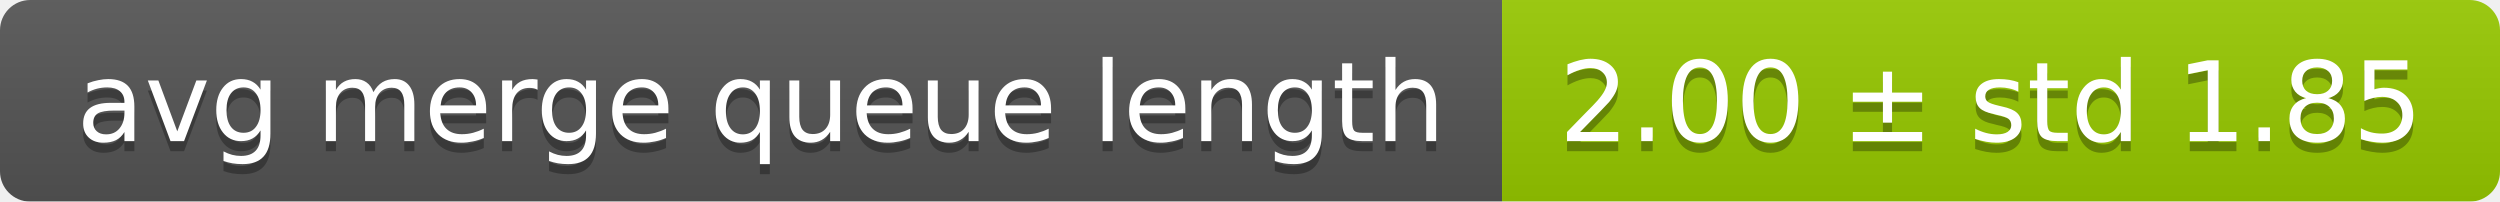
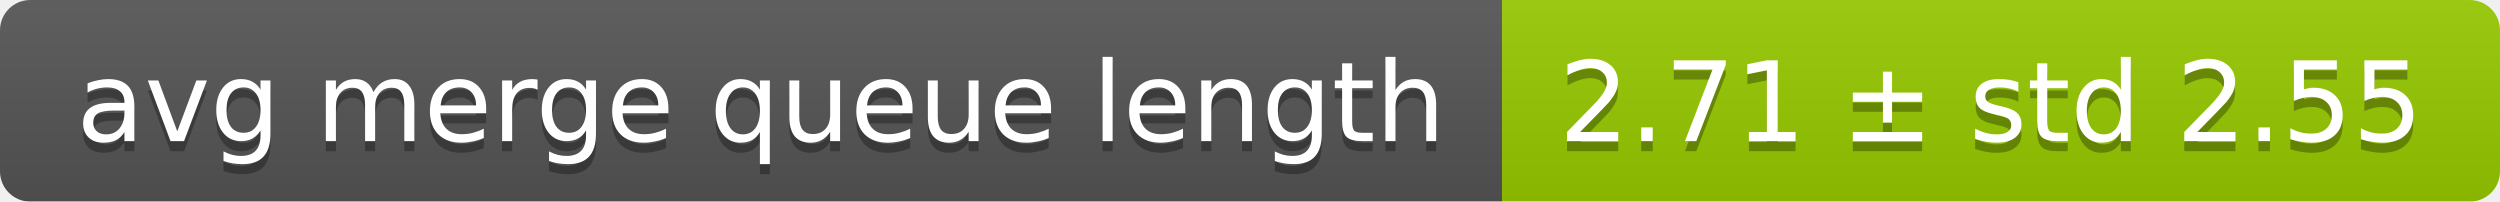
<svg xmlns="http://www.w3.org/2000/svg" width="248" height="20">
  <linearGradient id="smooth" x2="0" y2="100%">
    <stop offset="0" stop-color="#bbb" stop-opacity=".1" />
    <stop offset="1" stop-opacity=".1" />
  </linearGradient>
  <mask id="round">
    <rect width="248" height="20" rx="3" fill="#fff" />
  </mask>
  <g mask="url(#round)">
    <rect width="149" height="20" fill="#555" />
    <rect x="149" width="99" height="20" fill="#97ca00" />
    <rect width="248" height="20" fill="url(#smooth)" />
  </g>
  <g fill="#fff" text-anchor="middle" font-family="DejaVu Sans,Verdana,Geneva,sans-serif" font-size="11">
    <text x="75.5" y="15" fill="#010101" fill-opacity=".3">avg merge queue length</text>
    <text x="75.5" y="14">avg merge queue length</text>
-     <text x="197.5" y="15" fill="#010101" fill-opacity=".3">2.00 ± std 1.85</text>
-     <text x="197.5" y="14">2.00 ± std 1.85</text>
+     <text x="197.5" y="15" fill="#010101" fill-opacity=".3">2.71 ± std 2.55</text>
+     <text x="197.5" y="14">2.71 ± std 2.55</text>
  </g>
</svg>
